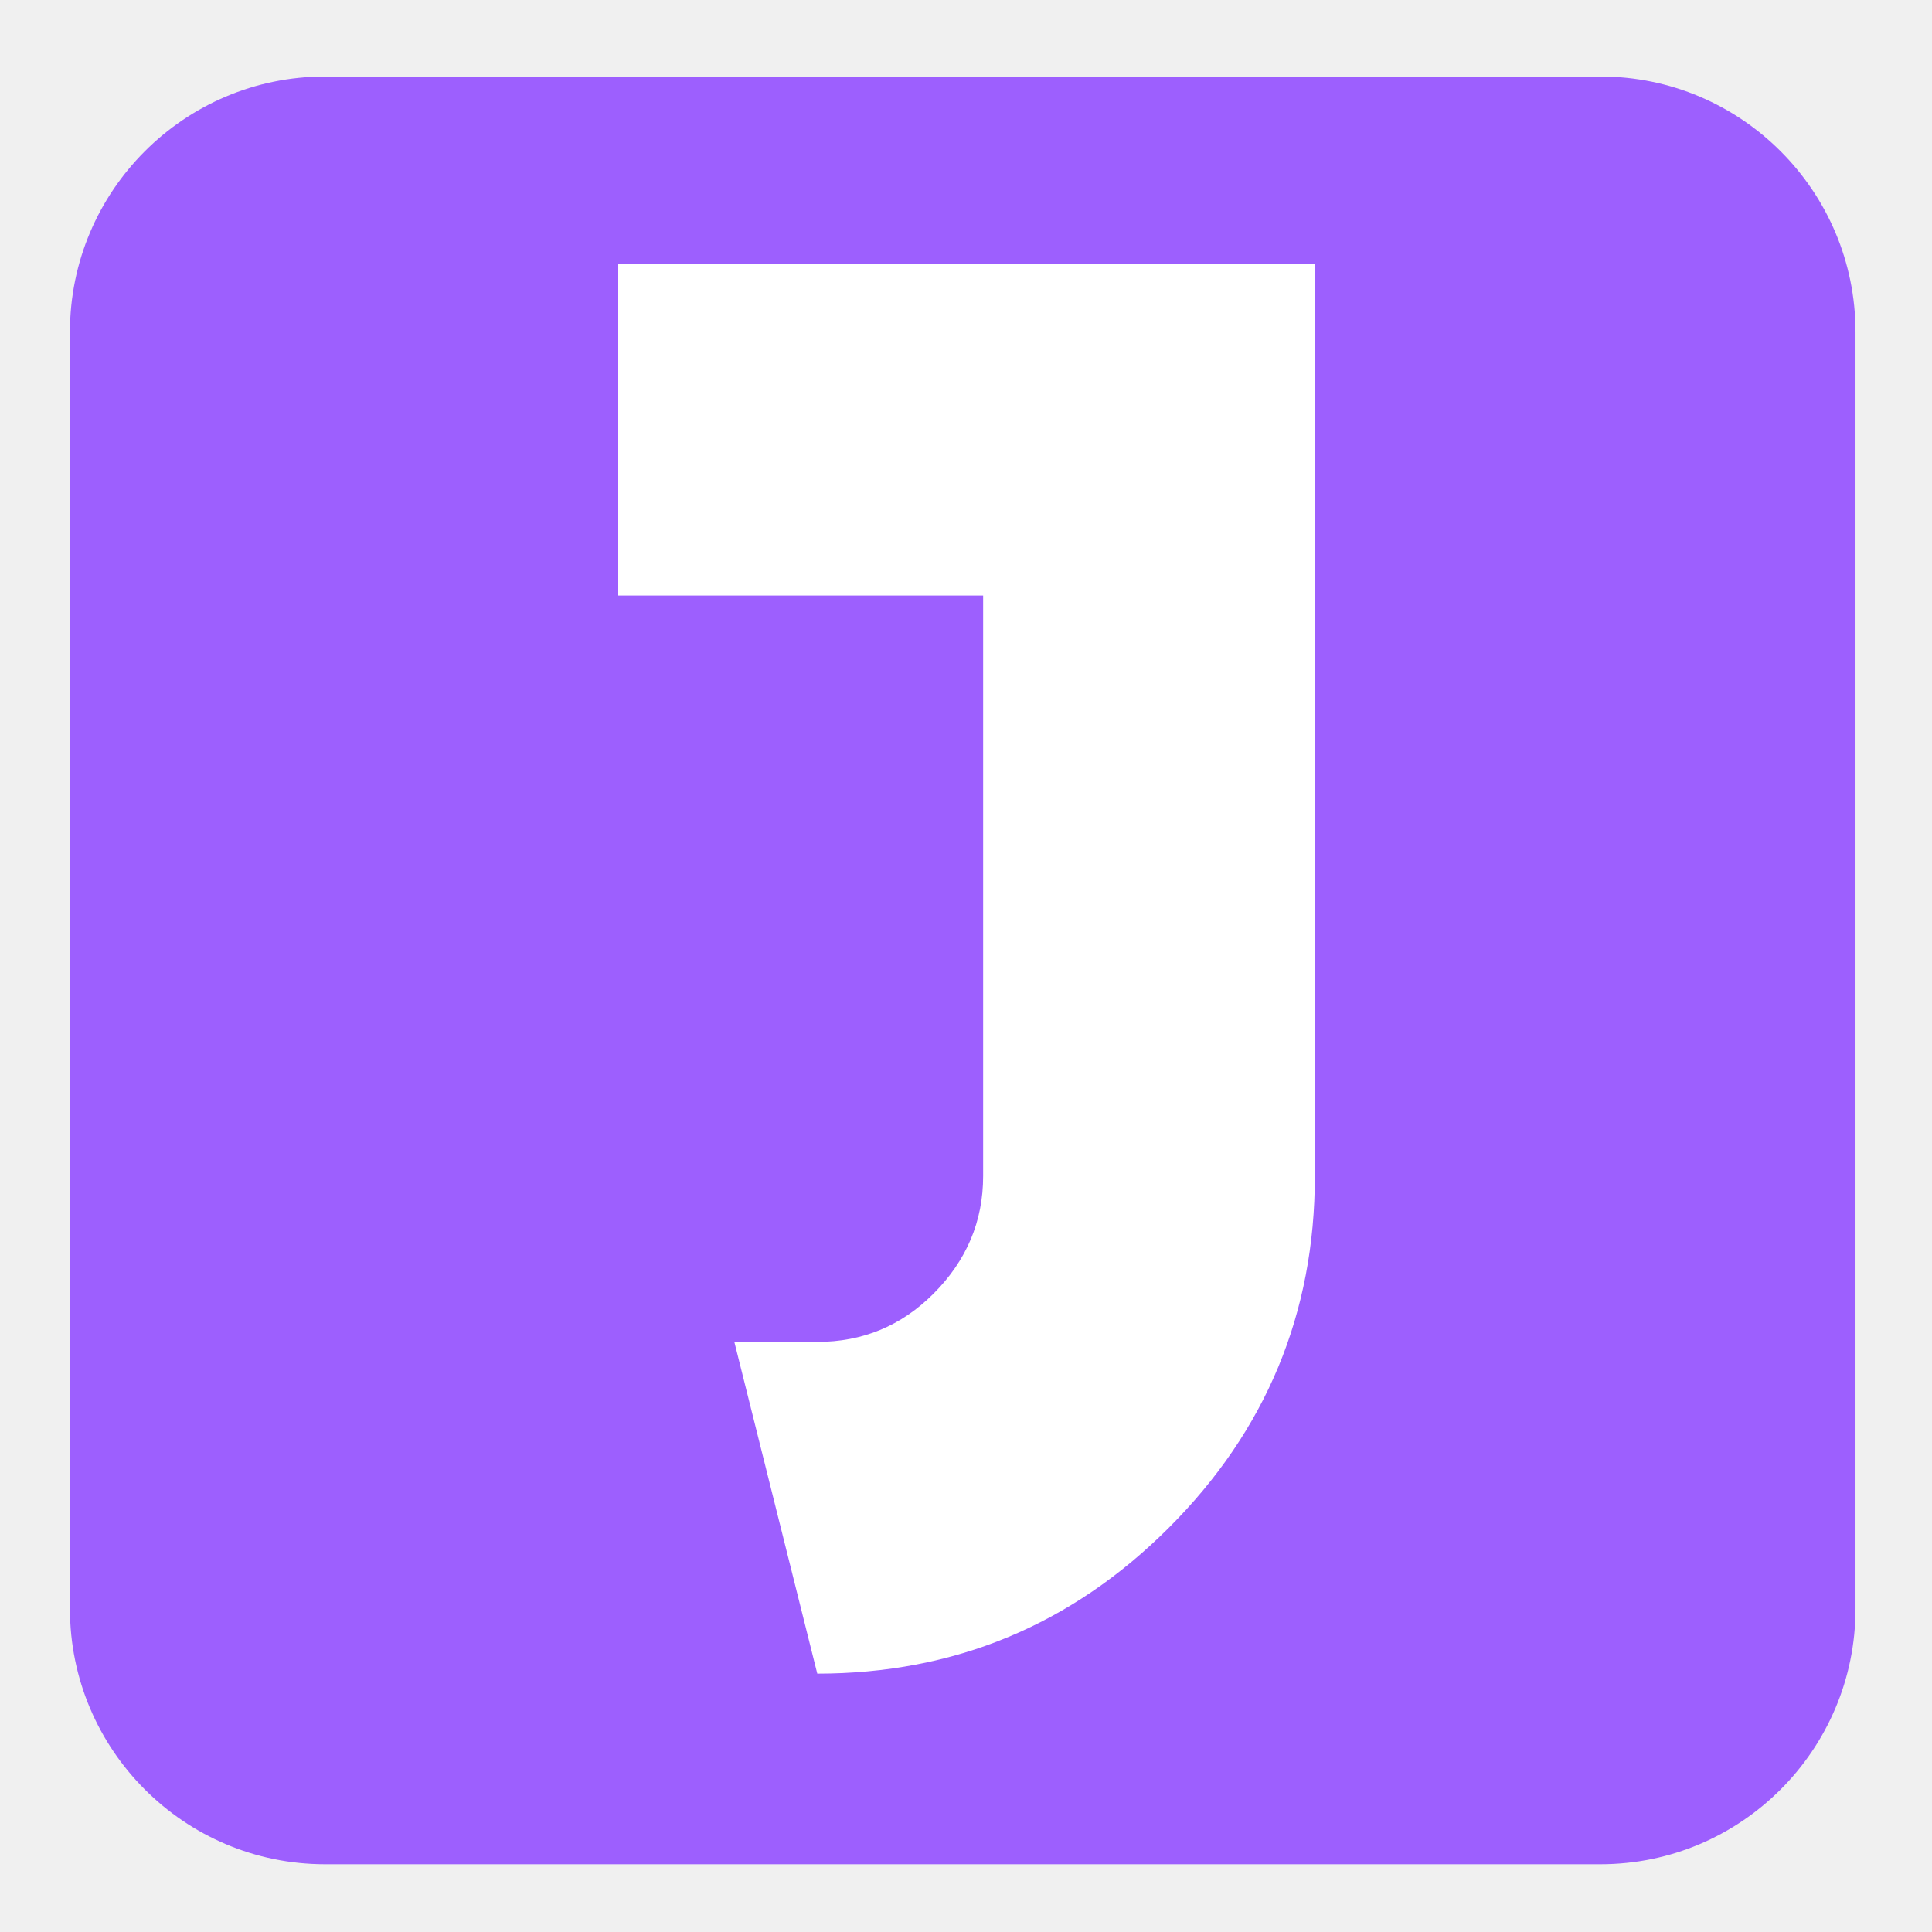
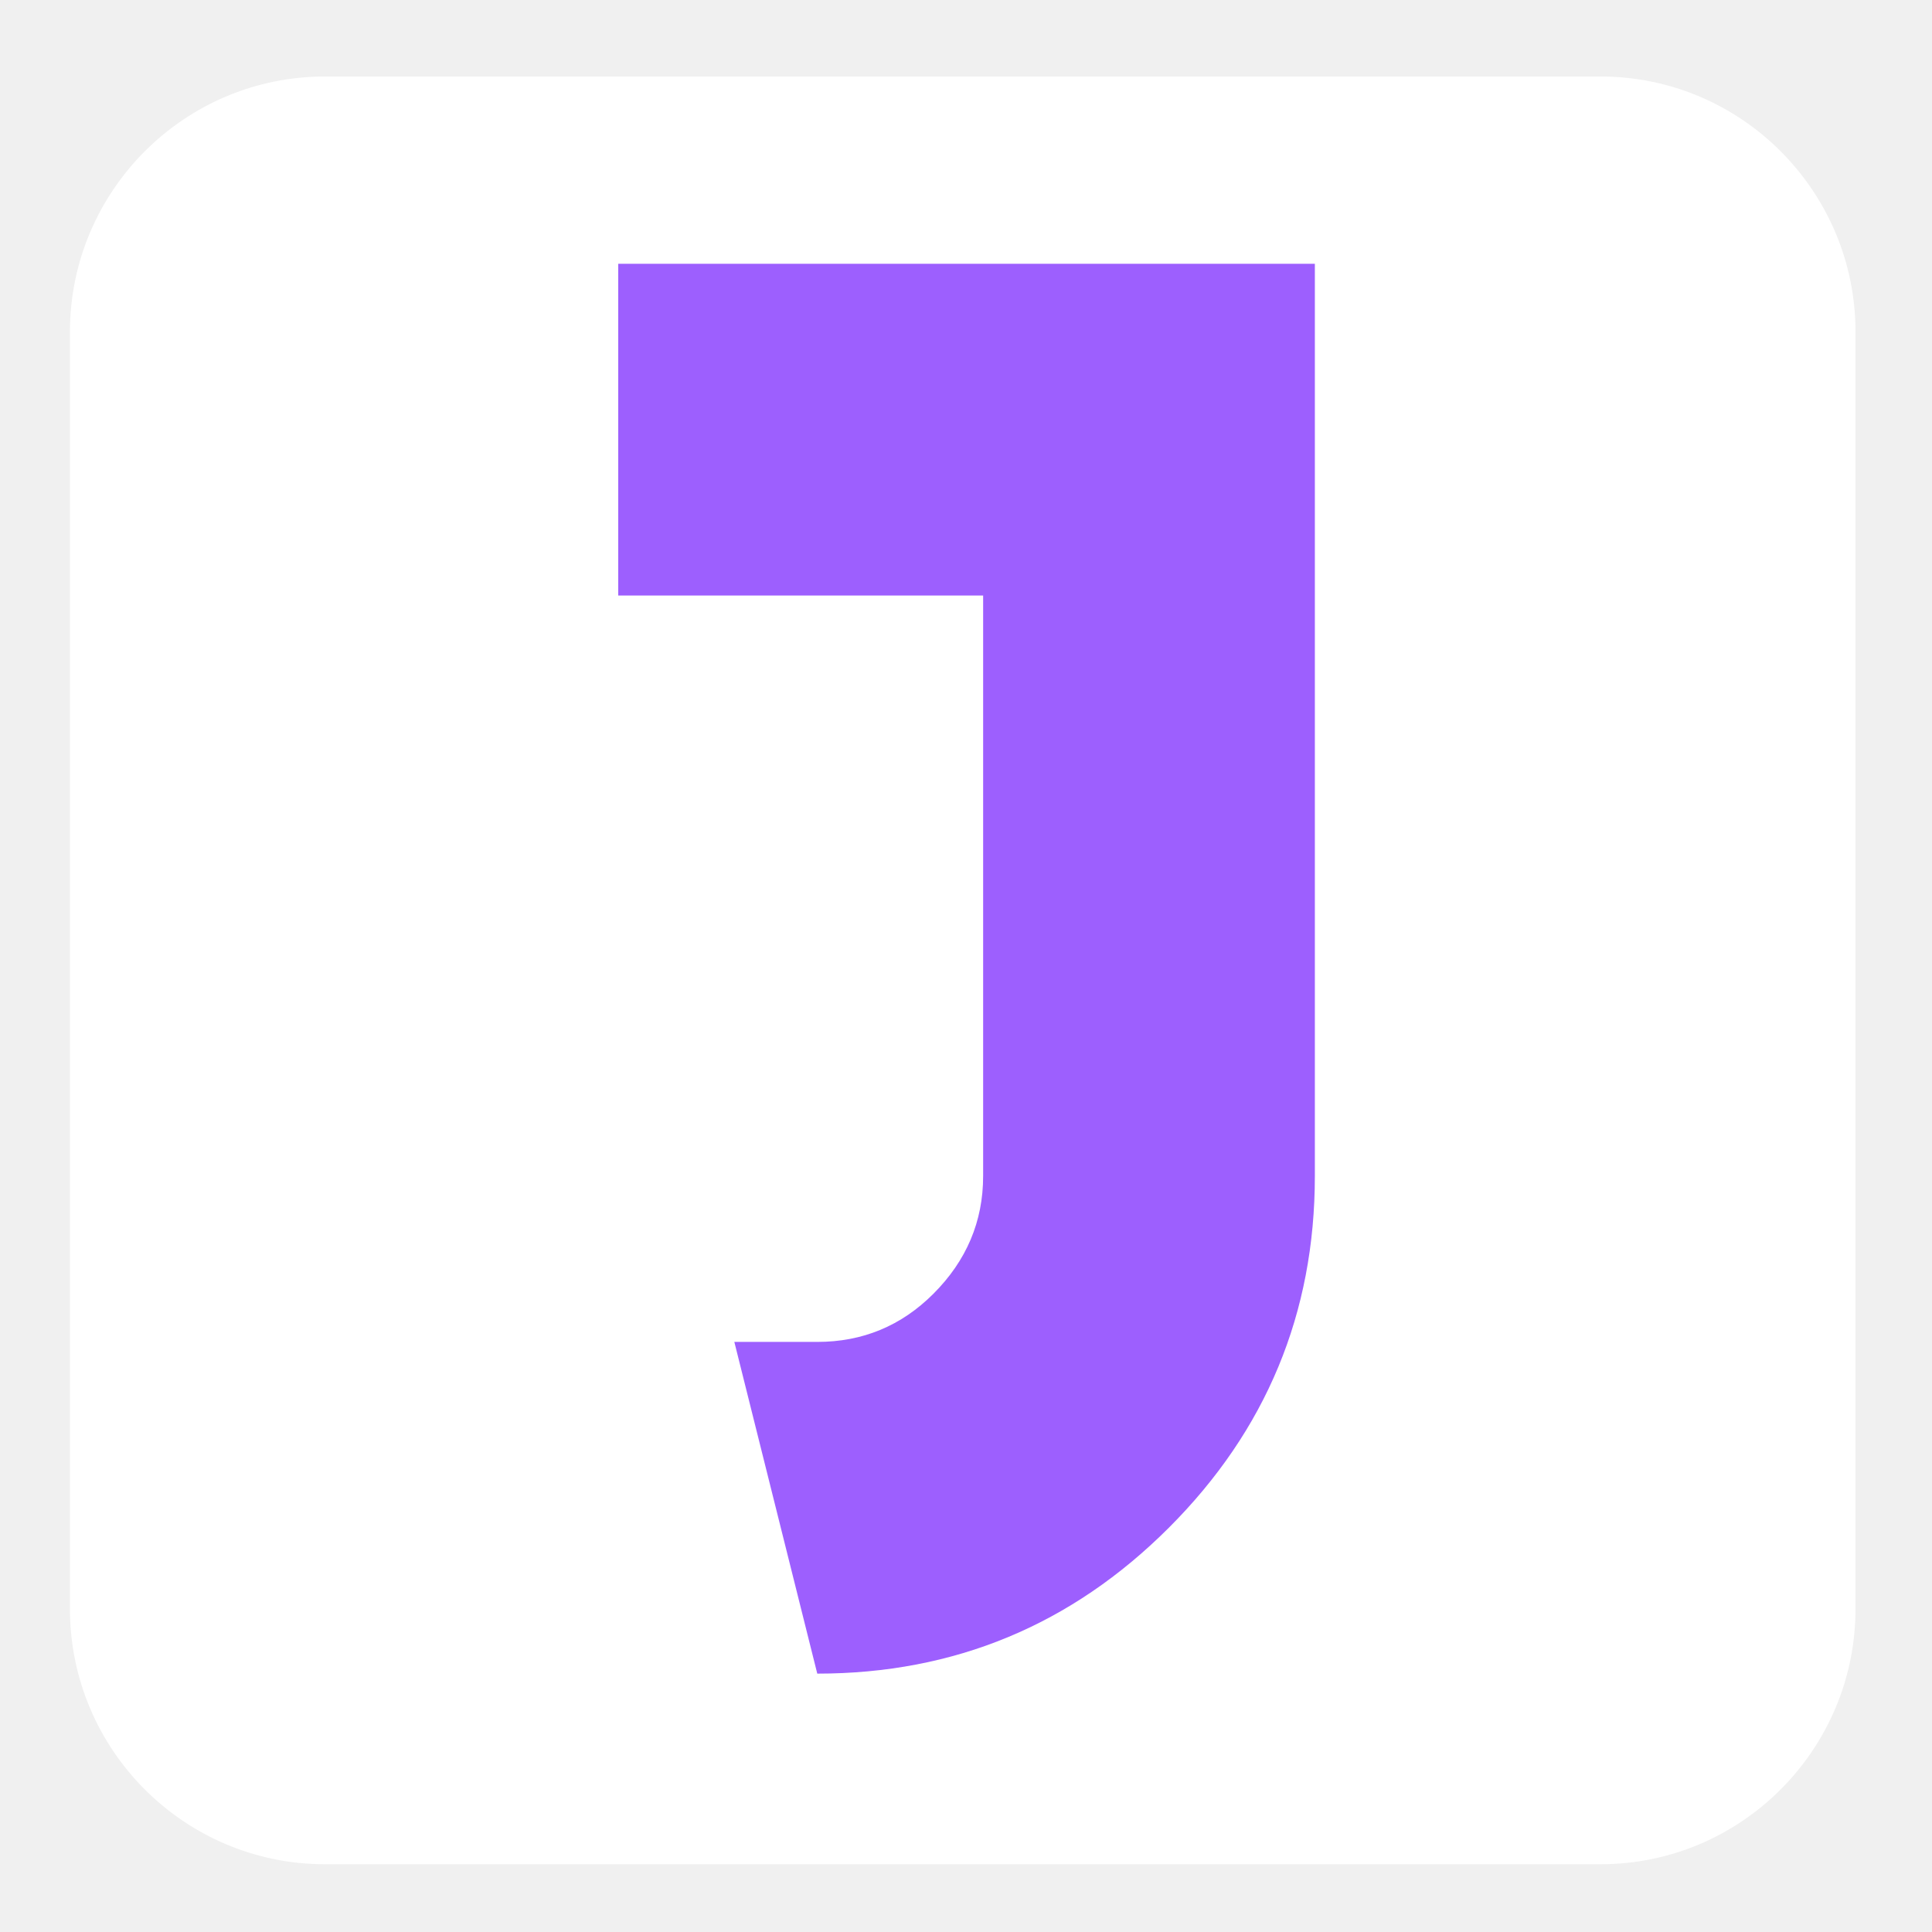
<svg xmlns="http://www.w3.org/2000/svg" version="1.2" viewBox="0 0 884 884" width="884" height="884">
  <style>
		tspan { white-space:pre } 
- 		.s0 { fill: rgb(157 95 254)} 
- 		.s1 { fill: #ffffff } 
+ 		.s1 { fill: rgb(157 95 254)} 
+ 		.s0 { fill: #ffffff } 
	</style>
  <path id="Shape 8" class="s0" d="m32 151.86c0-64.46 52.34-116.86 116.71-116.86h583.58c64.37 0 116.71 52.4 116.71 116.86v584.28c0 64.46-52.34 116.86-116.71 116.86h-583.58c-64.37 0-116.71-52.4-116.71-116.86z" />
  <path id="Shape 7" fill-rule="evenodd" class="s0" d="m50.1 377.1l0.8 0.4-0.8 0.4z" />
  <path id="J" class="s1" d="m601.62 120.7v417.41q0 94.1-66.78 160.89-66.79 66.78-160.89 66.78l-37.95-151.78h37.95q31.11 0 53.12-22.01 22.77-22.77 22.77-53.88v-265.62h-166.96v-151.79z" />
</svg>
